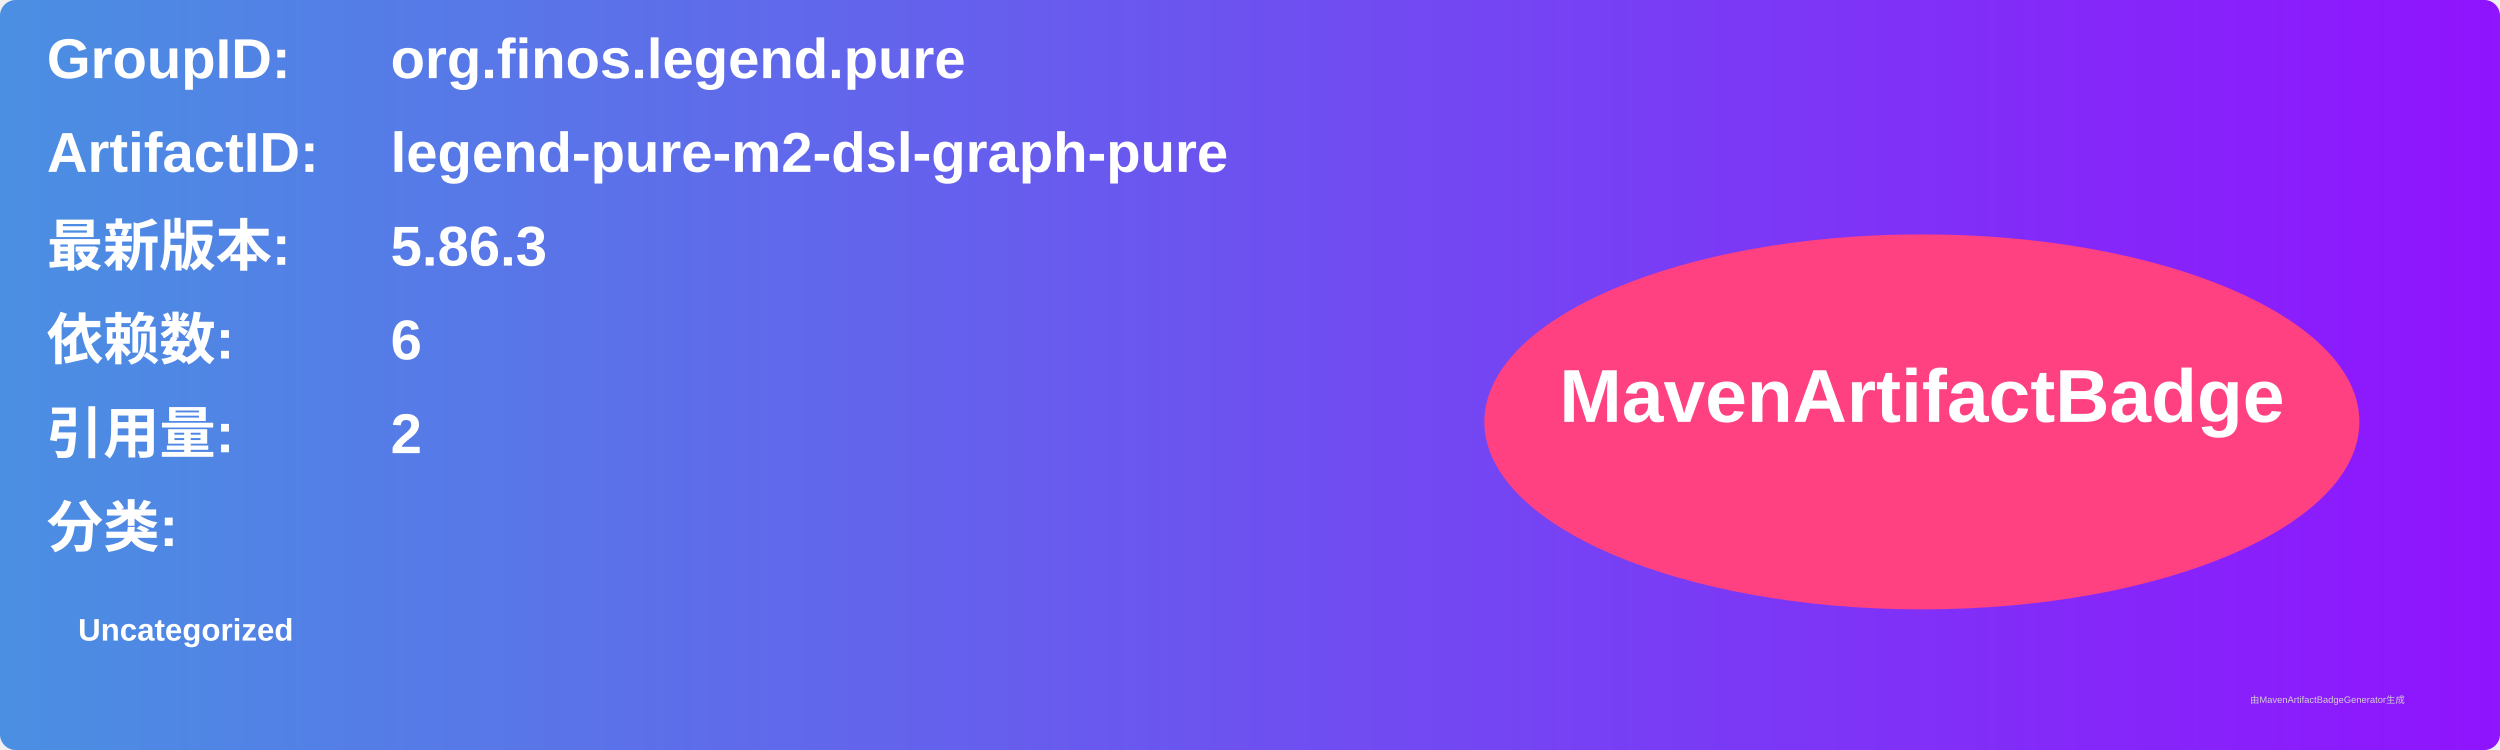
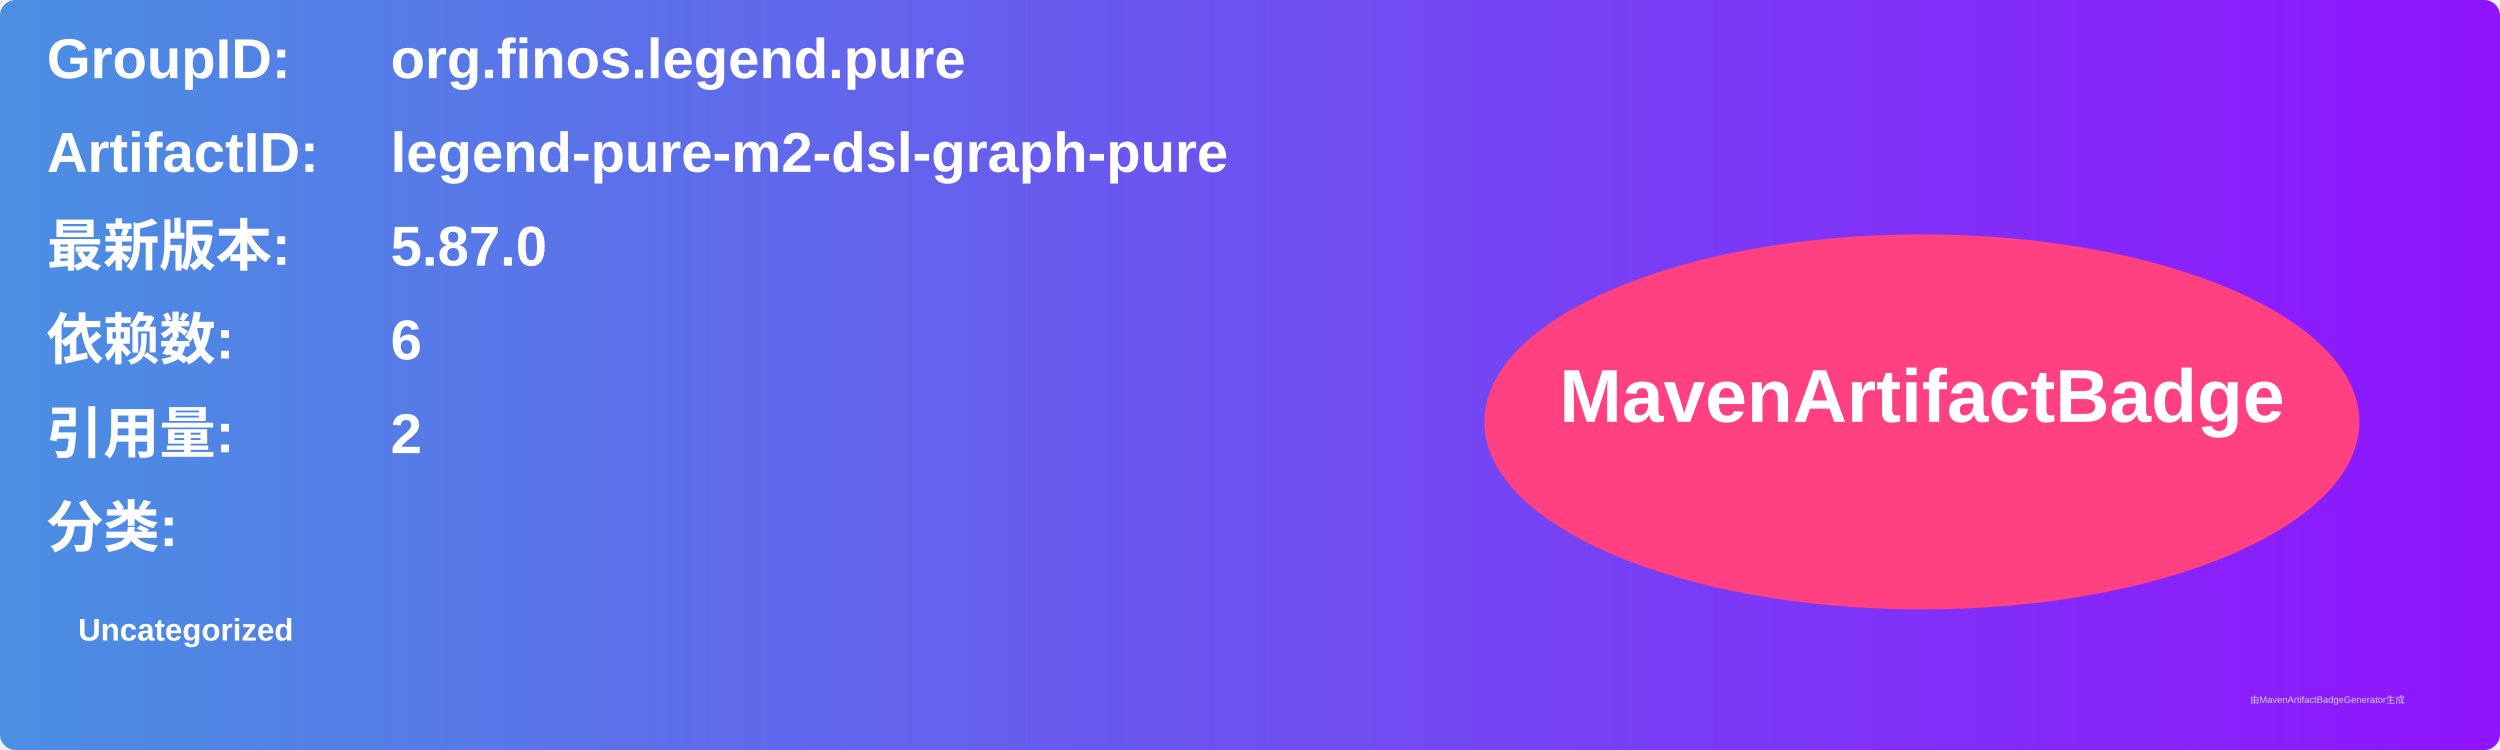
<svg xmlns="http://www.w3.org/2000/svg" width="800" height="240" viewBox="0 0 800 240">
  <linearGradient id="grad" x1="0%" y1="0%" x2="100%" y2="0%">
    <stop offset="0%" stop-color="#4a90e2" />
    <stop offset="100%" stop-color="#9013fe" />
  </linearGradient>
  <rect width="100%" height="100%" rx="5" ry="5" fill="url(#grad)" />
  <g transform="translate(15, 15)">
    <text x="0" y="10" font-family="Arial" font-size="18" fill="white" font-weight="bold" width="260">GroupID:</text>
    <text x="110" y="10" font-family="Arial" font-size="18" fill="white" font-weight="bold" width="460">org.finos.legend.pure</text>
    <text x="0" y="40" font-family="Arial" font-size="18" fill="white" font-weight="bold" width="260">ArtifactID:</text>
    <text x="110" y="40" font-family="Arial" font-size="18" fill="white" font-weight="bold" width="460">legend-pure-m2-dsl-graph-pure</text>
    <text x="0" y="70" font-family="Arial" font-size="18" fill="white" font-weight="bold">最新版本:</text>
    <text x="110" y="70" font-family="Arial" font-size="18" fill="white" font-weight="bold">
-       <tspan font-weight="bold">5.86.3</tspan>
+       <tspan font-weight="bold">5.87.0</tspan>
    </text>
    <text x="0" y="100" font-family="Arial" font-size="18" fill="white" font-weight="bold">依赖数: </text>
    <text x="110" y="100" font-family="Arial" font-size="18" fill="white">
      <tspan font-weight="bold">6</tspan>
    </text>
    <text x="0" y="130" font-family="Arial" font-size="18" fill="white" font-weight="bold">引用量: </text>
    <text x="110" y="130" font-family="Arial" font-size="18" fill="white">
      <tspan font-weight="bold">2</tspan>
    </text>
    <text x="0" y="160" font-family="Arial" font-size="18" fill="white" font-weight="bold">分类:</text>
    <text x="10" y="190" font-family="Arial" font-size="10" fill="white">
      <tspan font-weight="bold">Uncategorized</tspan>
    </text>
    <ellipse cx="600" cy="120" rx="140" ry="60" fill="#ff4081" />
    <text x="600" y="120" text-anchor="middle" font-family="Arial" font-size="24" fill="white" font-weight="bold">MavenArtifactBadge</text>
  </g>
  <text x="720" y="225" font-family="Arial" font-size="3" fill="#d0d0d0">由MavenArtifactBadgeGenerator生成</text>
</svg>
